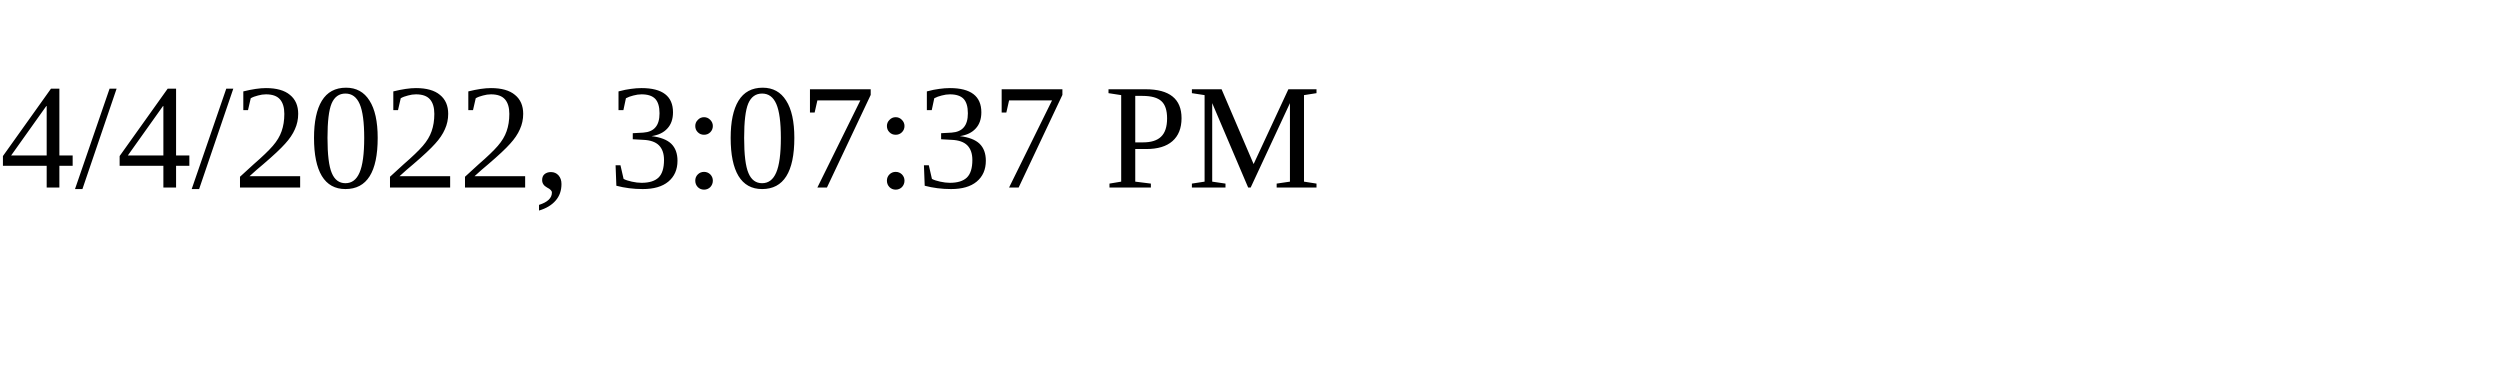
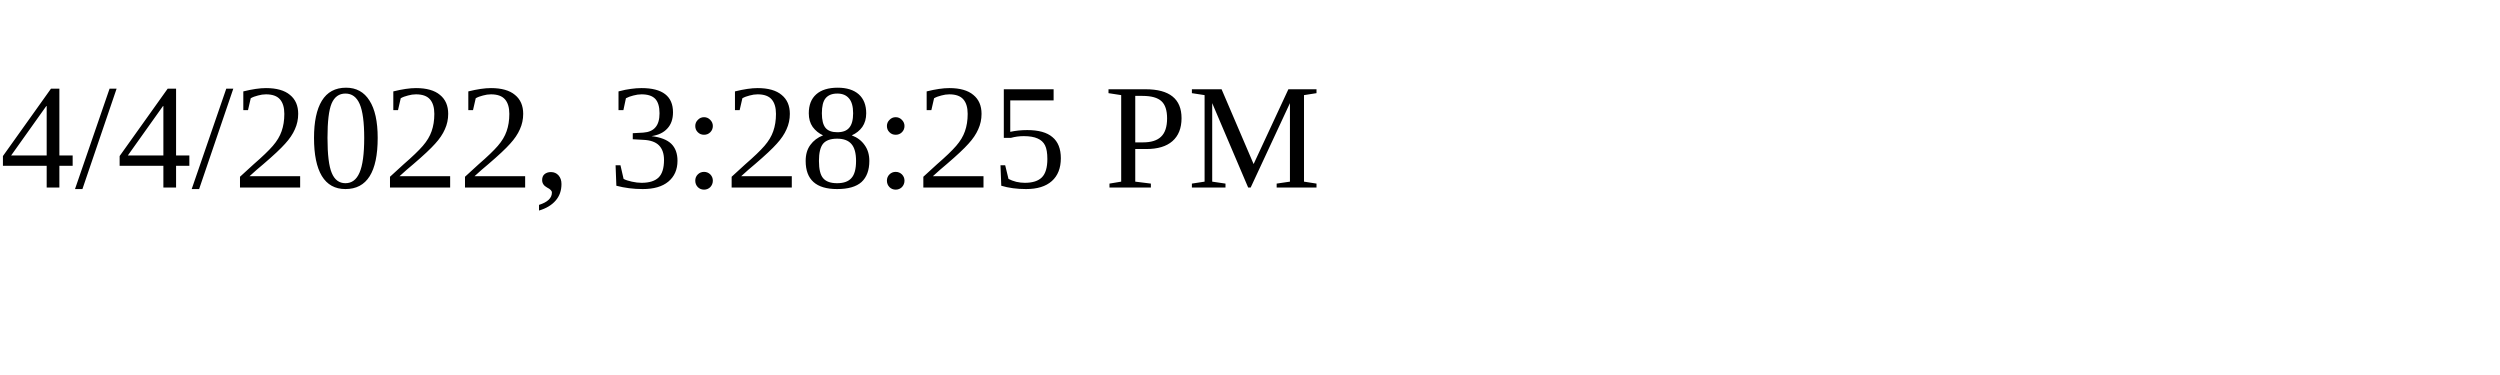
<svg xmlns="http://www.w3.org/2000/svg" height="30" width="200">
-   <text x="0" y="15">4/4/2022, 3:07:37 PM</text>
+   <text x="0" y="15">4/4/2022, 3:28:25 PM</text>
</svg>
